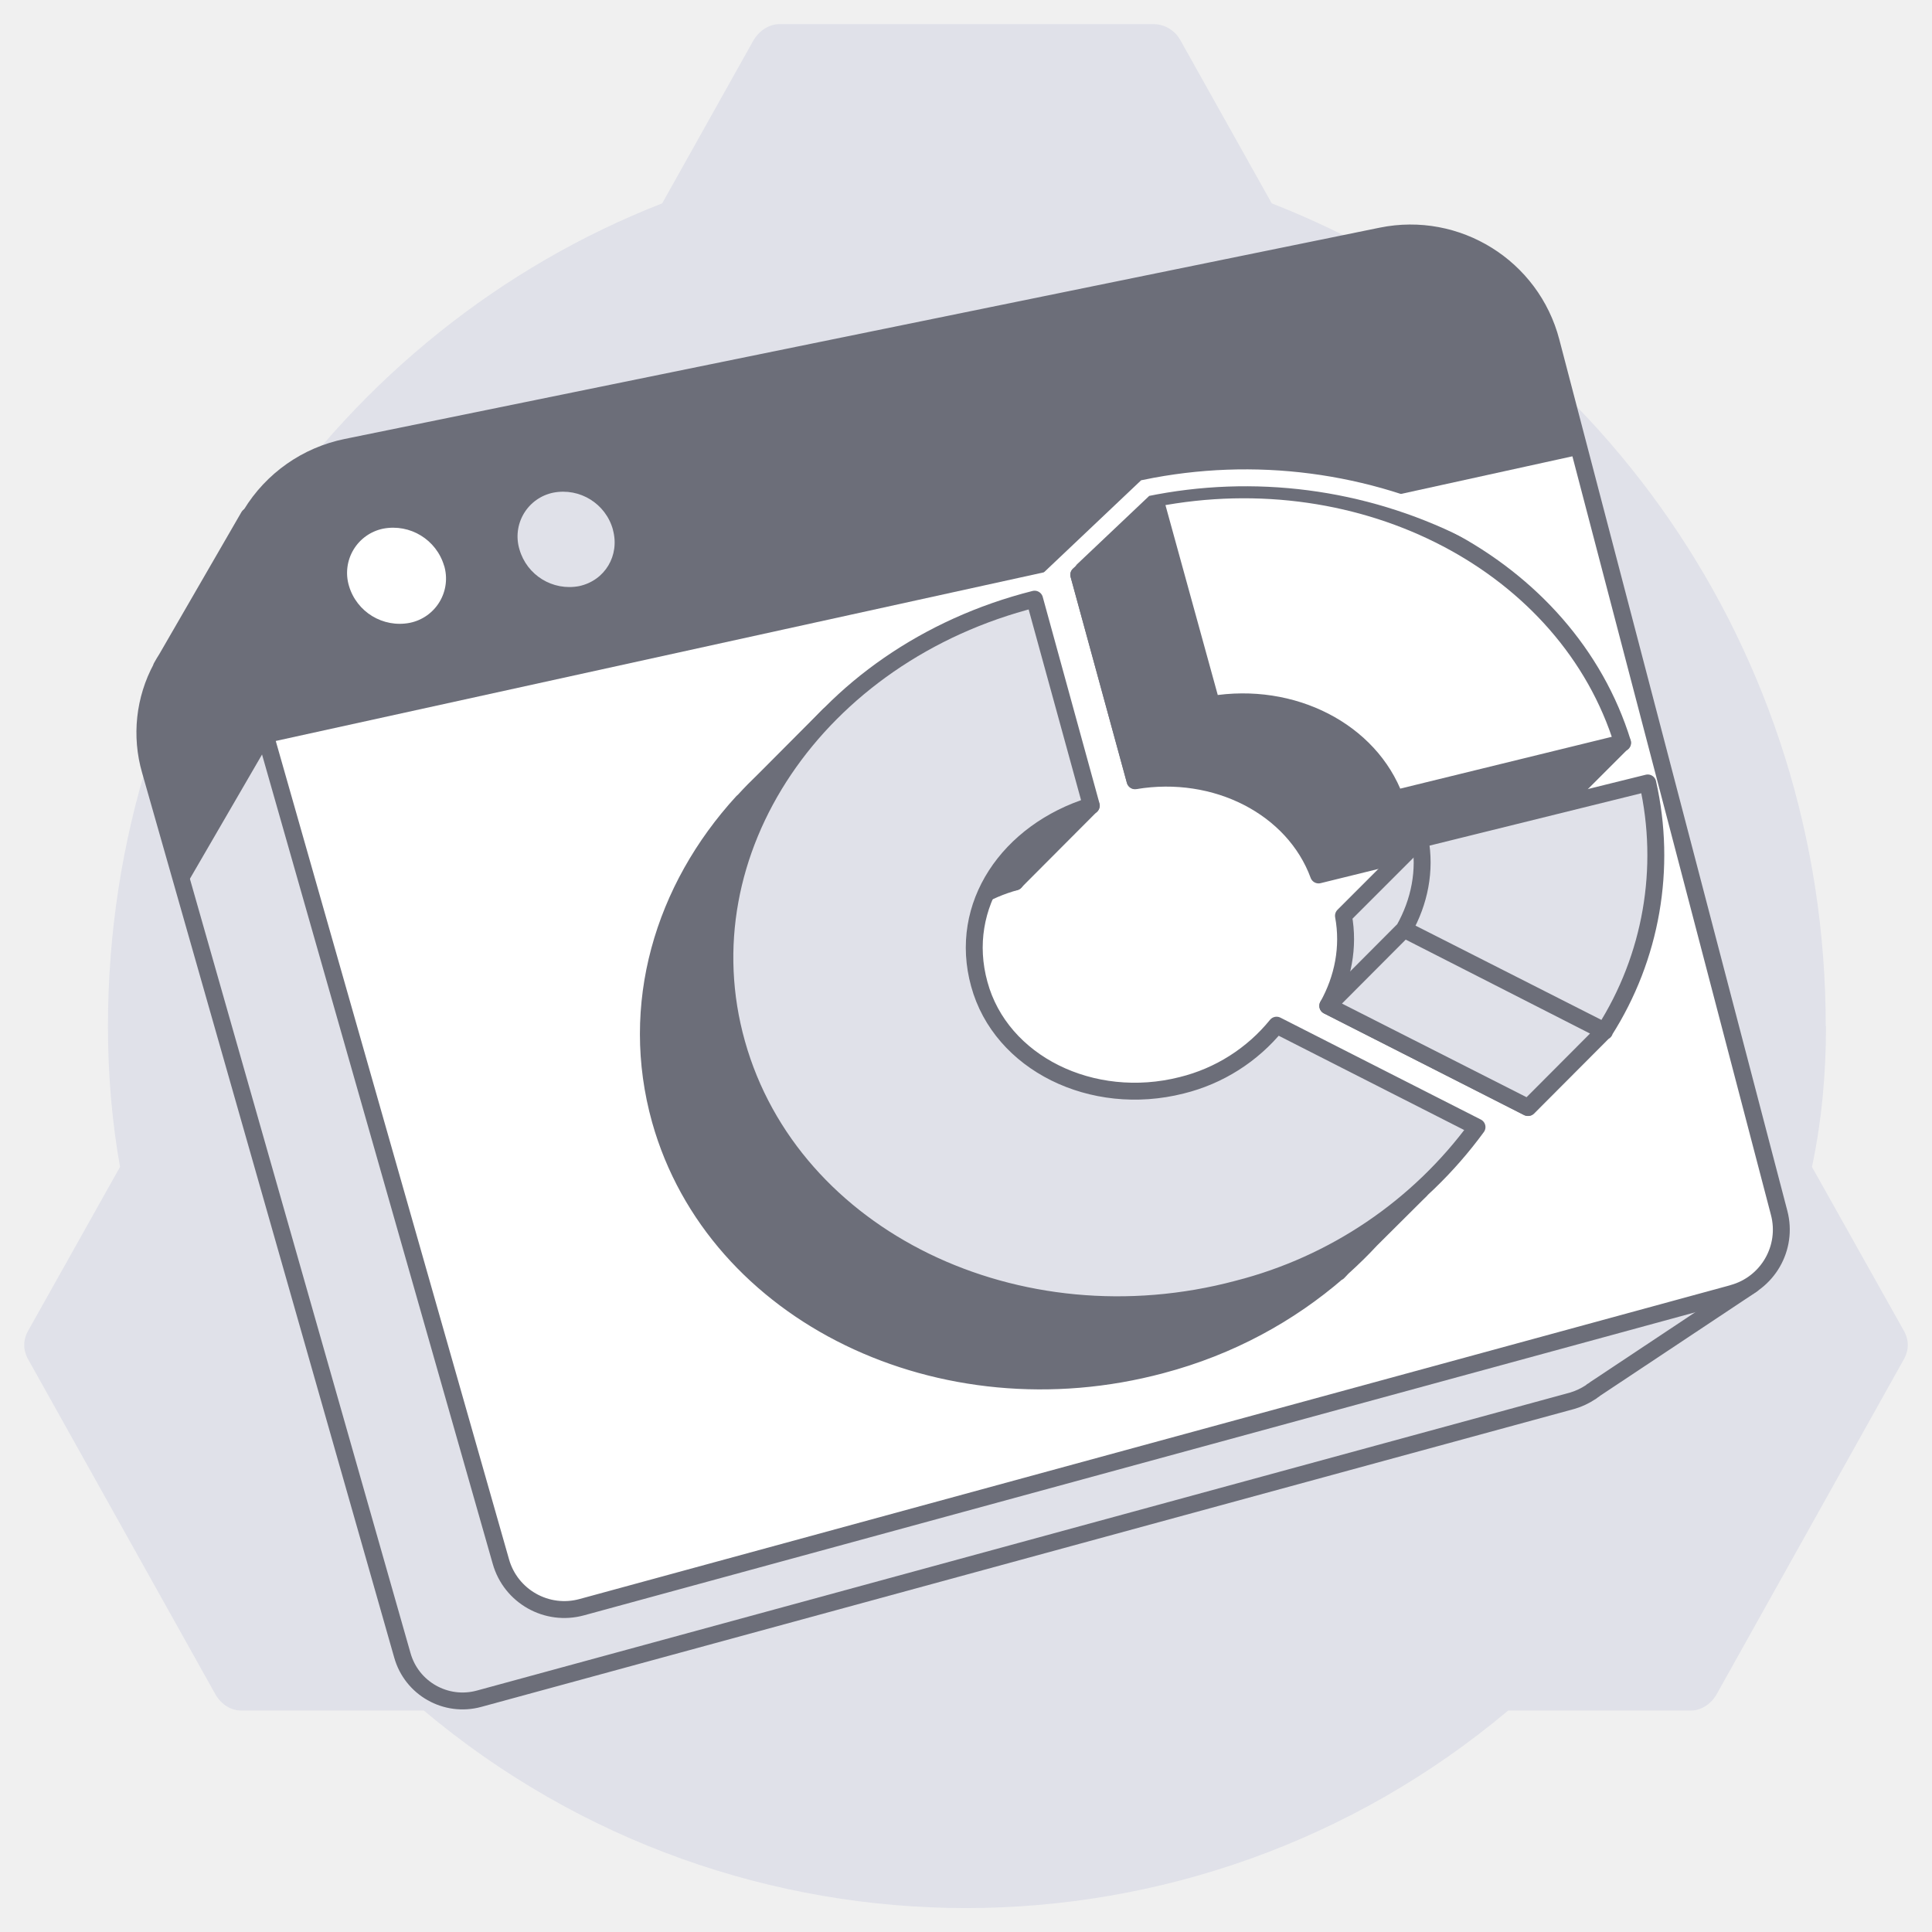
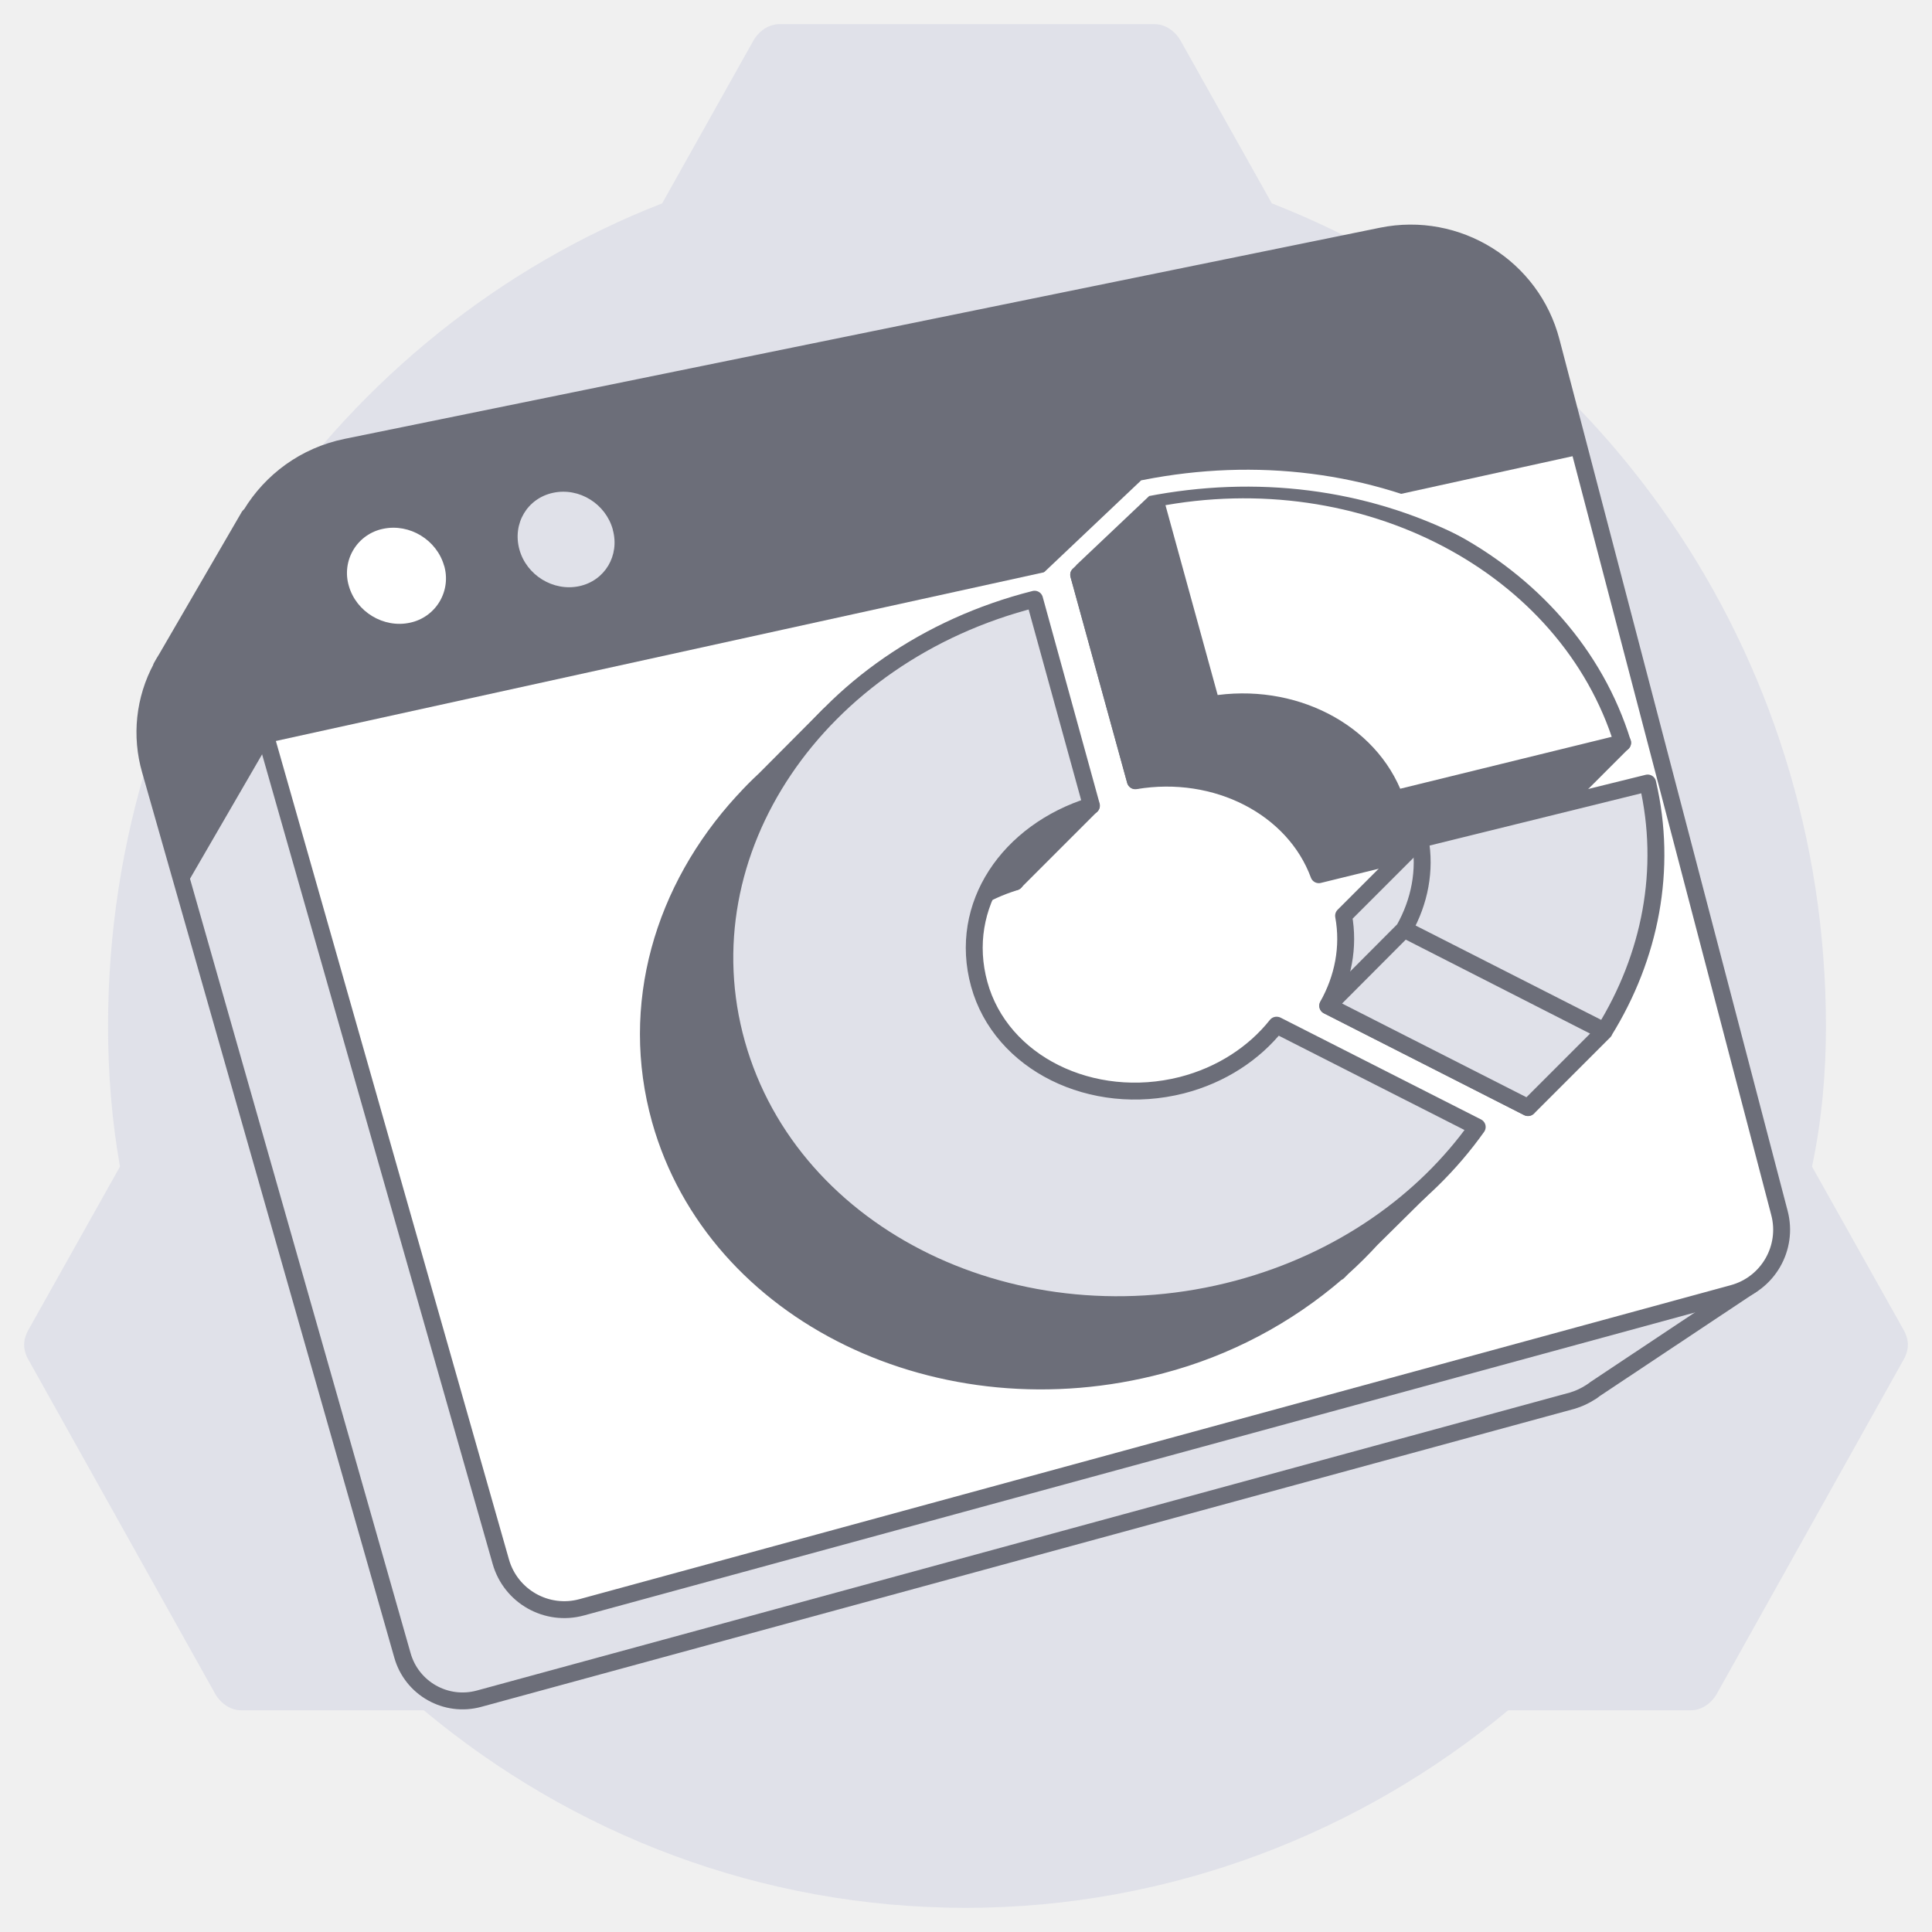
<svg xmlns="http://www.w3.org/2000/svg" width="80" height="80" viewBox="0 0 80 80" fill="none">
-   <path d="M75.6 42.49c0-15.6-9.53-28.84-22.94-34.07l-3.78-6.75A1.28 1.28 0 0 0 47.81 1H32.27c-.41 0-.82.25-1.07.67l-3.78 6.75C14.02 13.65 4.47 26.97 4.47 42.5c0 2.02.17 3.96.5 5.82l-3.78 6.74c-.25.42-.25.85 0 1.27l7.73 13.83c.24.42.65.67 1.06.67h7.57a34.9 34.9 0 0 0 44.9 0h7.57c.4 0 .82-.25 1.06-.67l7.73-13.83c.25-.42.25-.85 0-1.27l-3.78-6.74c.41-1.94.58-3.88.58-5.82Z" fill="#E0E1E9" />
-   <path d="M65.92 57.6s.1-.05.12-.08l6.5-4.32-3.14-1.7-3.13.76-8.3-31.68a5.7 5.7 0 0 0-6.68-4.15L11.7 24.5l-1.4-3.12-3.4 5.88a6.5 6.5 0 0 0-.22.37v.02a5.64 5.64 0 0 0-.46 4.25l10.44 36.64a2.59 2.59 0 0 0 3.18 1.8L65.11 58c.27-.08.52-.2.75-.35l.05-.03.01-.01Z" fill="#E0E1E9" stroke="#6C6E79" stroke-width=".7" stroke-linecap="round" stroke-linejoin="round" />
-   <path d="m71.76 53.55-47.67 13a2.73 2.73 0 0 1-3.35-1.89l-11-38.59a6.03 6.03 0 0 1 4.6-7.55L57.2 9.77a6.02 6.02 0 0 1 7.03 4.38l9.44 36.07a2.73 2.73 0 0 1-1.92 3.33Z" fill="#fff" />
-   <path d="M65.45 18.82 11.06 30.76l-1.34-4.69a6.03 6.03 0 0 1 4.6-7.55L57.2 9.77a6.02 6.02 0 0 1 7.03 4.38l1.22 4.67Z" fill="#6C6E79" />
-   <path d="M18.39 23.42a1.87 1.87 0 0 1-1.42 2.37 2.19 2.19 0 0 1-2.52-1.53 1.87 1.87 0 0 1 1.42-2.37 2.2 2.2 0 0 1 2.52 1.54v-.01Z" fill="#fff" />
-   <path d="M25.38 21.94c.29 1.06-.33 2.1-1.4 2.33a2.15 2.15 0 0 1-2.47-1.52 1.85 1.85 0 0 1 1.4-2.35 2.14 2.14 0 0 1 2.47 1.53Z" fill="#E0E1E9" />
-   <path d="M11.09 30.84s.32-3.15.6-6.38l-1.37-3.09-3.42 5.88a6.5 6.5 0 0 0-.21.37v.02a5.64 5.64 0 0 0-.46 4.25l1.4 4.9 3.46-5.96v.01Z" fill="#6C6E79" />
-   <path d="m71.76 53.55-47.67 13a2.73 2.73 0 0 1-3.35-1.89l-11-38.59a6.03 6.03 0 0 1 4.6-7.55L57.2 9.77a6.02 6.02 0 0 1 7.03 4.38l9.44 36.07a2.73 2.73 0 0 1-1.92 3.33Z" stroke="#6C6E79" stroke-width=".7" stroke-linecap="round" stroke-linejoin="round" />
-   <path d="m43.3 32.43 1.88.93-3.15 3.16-3.2-1.58 4.46-2.5Z" fill="#6C6E79" stroke="#6C6E79" stroke-width=".7" stroke-linecap="round" stroke-linejoin="round" />
-   <path d="m56.77 51.33 2.04-2.03-2.55-.36-6.55-3.33a7.02 7.02 0 0 1-2.4 1.91l-9.82-5.36-.19-.72a6.69 6.69 0 0 1 4.74-4.92l-2.36-8.55c-1.9.49-3.65 1.23-5.22 2.2l-.14-.56-2.65 2.66c-.31.3-.6.59-.88.9l-.04.03c-3.3 3.6-4.74 8.42-3.41 13.18 2.27 8.07 11.65 12.58 20.75 10.14 2.84-.75 5.3-2.11 7.3-3.84h.02l.18-.19c.42-.38.81-.76 1.18-1.16ZM50.17 29.17l-2.35-8.53-3.15 3.16L47 32.32l3.16-3.15Z" fill="#6C6E79" stroke="#6C6E79" stroke-width=".7" stroke-linecap="round" stroke-linejoin="round" />
-   <path d="m62.94 28.95-.75 1.2c-3.54-5.03-10.43-7.74-17.52-6.35L47 32.33c3.35-.56 6.57 1.1 7.6 3.9l9.42-2.32 3.16-3.16-4.26-1.81h.01Z" fill="#6C6E79" stroke="#6C6E79" stroke-width=".7" stroke-linecap="round" stroke-linejoin="round" />
-   <path d="m57.76 33.07 9.43-2.31c-2.27-7.35-10.68-11.81-19.37-10.12l2.35 8.53c3.35-.56 6.57 1.1 7.6 3.9v0Z" fill="#fff" stroke="#6C6E79" stroke-width=".7" stroke-linecap="round" stroke-linejoin="round" />
-   <path d="M60.72 21.94a20.5 20.5 0 0 0-13.3-1.73l-4.92 4.66" stroke="#fff" stroke-width=".7" stroke-miterlimit="10" />
-   <path d="m65.06 35.6-4.52 1.1-1.75-1.94-3.16 3.16c.24 1.3-.02 2.6-.65 3.73l8.28 4.21a13.54 13.54 0 0 0 1.8-10.26Z" fill="#E0E1E9" stroke="#6C6E79" stroke-width=".7" stroke-linecap="round" stroke-linejoin="round" />
-   <path d="m66.43 42.7-3.15 3.16-8.3-4.21 3.16-3.17 8.3 4.23ZM58.8 34.75c.24 1.3-.02 2.59-.66 3.73l8.3 4.21a13.54 13.54 0 0 0 1.79-10.27l-9.42 2.33h0Z" fill="#E0E1E9" stroke="#6C6E79" stroke-width=".7" stroke-linecap="round" stroke-linejoin="round" />
-   <path d="M52.86 42.45a7.31 7.31 0 0 1-3.93 2.49c-3.71.94-7.49-.92-8.38-4.19-.9-3.26 1.2-6.32 4.64-7.39l-2.35-8.55c-8.98 2.27-14.57 10.44-12.33 18.4 2.27 8.08 11.65 12.59 20.75 10.16a17.7 17.7 0 0 0 9.9-6.7l-8.3-4.22h0Z" fill="#E0E1E9" stroke="#6C6E79" stroke-width=".7" stroke-linecap="round" stroke-linejoin="round" />
+   <path d="M75.608 42.488c0-15.6-9.54-28.84-22.944-34.067l-3.783-6.746C48.635 1.253 48.224 1 47.812 1H32.27c-.411 0-.823.253-1.07.675L27.419 8.42C14.014 13.649 4.474 26.97 4.474 42.488c0 2.023.165 3.963.494 5.818l-3.783 6.746c-.247.422-.247.843 0 1.265l7.73 13.829c.247.422.658.674 1.07.674h7.565C23.717 75.965 31.53 79 40 79c8.47 0 16.365-3.12 22.45-8.18h7.566c.411 0 .822-.252 1.069-.674l7.73-13.83c.247-.42.247-.843 0-1.264l-3.783-6.746c.411-1.94.576-3.879.576-5.818Z" fill="#E0E1E9" />
+   <path d="M65.925 57.607s.086-.054.119-.087l6.495-4.323-3.134-1.696-3.134.756-8.3-31.677a5.705 5.705 0 0 0-6.68-4.15l-39.588 8.073-1.394-3.123-3.415 5.88a6.504 6.504 0 0 0-.216.367v.021a5.637 5.637 0 0 0-.454 4.248l10.44 36.648a2.587 2.587 0 0 0 3.177 1.794l45.273-12.342a2.94 2.94 0 0 0 .746-.346l.054-.032.01-.011Z" fill="#E0E1E9" stroke="#6C6E79" stroke-width=".7" stroke-linecap="round" stroke-linejoin="round" />
+   <path d="M71.76 53.554 24.087 66.555a2.734 2.734 0 0 1-3.35-1.891L9.746 26.07c-.962-3.372 1.156-6.852 4.593-7.554l42.873-8.744c3.135-.637 6.226 1.286 7.025 4.377l9.446 36.076a2.73 2.73 0 0 1-1.924 3.329Z" fill="#fff" />
+   <path d="M65.448 18.818 11.065 30.761l-1.34-4.69c-.962-3.373 1.156-6.853 4.593-7.555l42.884-8.744c3.134-.637 6.225 1.286 7.025 4.377l1.221 4.67Z" fill="#6C6E79" />
+   <path d="M18.39 23.419a1.873 1.873 0 0 1-1.415 2.366c-1.092.238-2.227-.454-2.53-1.523a1.868 1.868 0 0 1 1.427-2.367c1.092-.227 2.216.464 2.518 1.534v-.01Z" fill="#fff" />
+   <path d="M25.375 21.938c.292 1.06-.324 2.108-1.394 2.335-1.07.227-2.183-.454-2.475-1.524-.291-1.07.325-2.118 1.405-2.345 1.081-.227 2.172.464 2.464 1.523v.011Z" fill="#E0E1E9" />
+   <path d="M11.087 30.842s.325-3.155.606-6.387l-1.373-3.08-3.415 5.88a6.504 6.504 0 0 0-.216.367v.021a5.637 5.637 0 0 0-.454 4.248l1.394 4.906 3.458-5.965v.01Z" fill="#6C6E79" />
+   <path d="M71.76 53.554 24.087 66.555a2.734 2.734 0 0 1-3.35-1.891L9.746 26.07c-.962-3.372 1.156-6.852 4.593-7.554l42.873-8.744c3.135-.637 6.226 1.286 7.025 4.377l9.446 36.076a2.73 2.73 0 0 1-1.924 3.329Z" stroke="#6C6E79" stroke-width=".7" stroke-linecap="round" stroke-linejoin="round" />
+   <path d="m43.291 32.434 1.892.929-3.156 3.156-3.2-1.578 4.464-2.507Z" fill="#6C6E79" stroke="#6C6E79" stroke-width=".7" stroke-linecap="round" stroke-linejoin="round" />
+   <path d="m56.768 51.326 2.043-2.021-2.55-.368-6.55-3.328a7.021 7.021 0 0 1-2.4 1.913l-9.823-5.361-.184-.724c.432-2.205 2.215-4.14 4.733-4.917l-2.355-8.55a18.912 18.912 0 0 0-5.22 2.195l-.141-.552-2.648 2.66a13.87 13.87 0 0 0-.886.896l-.033.033C27.458 36.8 26.01 41.62 27.34 46.376c2.27 8.073 11.65 12.58 20.75 10.148a18.236 18.236 0 0 0 7.296-3.847h.022l.183-.184c.422-.378.81-.767 1.178-1.167ZM50.168 29.167l-2.346-8.527-3.155 3.156 2.345 8.527 3.156-3.156Z" fill="#6C6E79" stroke="#6C6E79" stroke-width=".7" stroke-linecap="round" stroke-linejoin="round" />
+   <path d="m62.942 28.947-.756 1.21c-3.534-5.036-10.43-7.748-17.52-6.354l2.346 8.527c3.35-.562 6.57 1.102 7.598 3.89l9.424-2.312 3.155-3.156-4.258-1.816.011.011Z" fill="#6C6E79" stroke="#6C6E79" stroke-width=".7" stroke-linecap="round" stroke-linejoin="round" />
+   <path d="m57.764 33.073 9.424-2.313c-2.27-7.349-10.678-11.813-19.367-10.116l2.345 8.527c3.35-.562 6.57 1.103 7.598 3.891v.01Z" fill="#fff" stroke="#6C6E79" stroke-width=".7" stroke-linecap="round" stroke-linejoin="round" />
+   <path d="M60.724 21.944c-4.085-2.075-8.732-2.626-13.304-1.73l-4.92 4.659" stroke="#fff" stroke-width=".7" stroke-miterlimit="10" />
+   <path d="m65.059 35.595-4.518 1.113-1.75-1.945-3.156 3.156c.238 1.297-.022 2.594-.66 3.728l8.29 4.215c1.902-3.07 2.626-6.69 1.794-10.267Z" fill="#E0E1E9" stroke="#6C6E79" stroke-width=".7" stroke-linecap="round" stroke-linejoin="round" />
+   <path d="m66.431 42.706-3.156 3.156-8.29-4.215 3.157-3.166 8.289 4.225ZM58.803 34.747c.237 1.297-.022 2.593-.66 3.728l8.29 4.215c1.902-3.07 2.626-6.69 1.794-10.267l-9.414 2.324h-.01Z" fill="#E0E1E9" stroke="#6C6E79" stroke-width=".7" stroke-linecap="round" stroke-linejoin="round" />
+   <path d="M52.858 42.45c-.92 1.157-2.28 2.065-3.924 2.486-3.717.94-7.49-.918-8.386-4.182-.897-3.264 1.21-6.322 4.647-7.392l-2.356-8.55c-8.981 2.27-14.569 10.44-12.332 18.406 2.27 8.073 11.651 12.58 20.75 10.148 4.27-1.145 7.718-3.61 9.911-6.7l-8.3-4.215h-.01Z" fill="#E0E1E9" stroke="#6C6E79" stroke-width=".7" stroke-linecap="round" stroke-linejoin="round" />
</svg>
